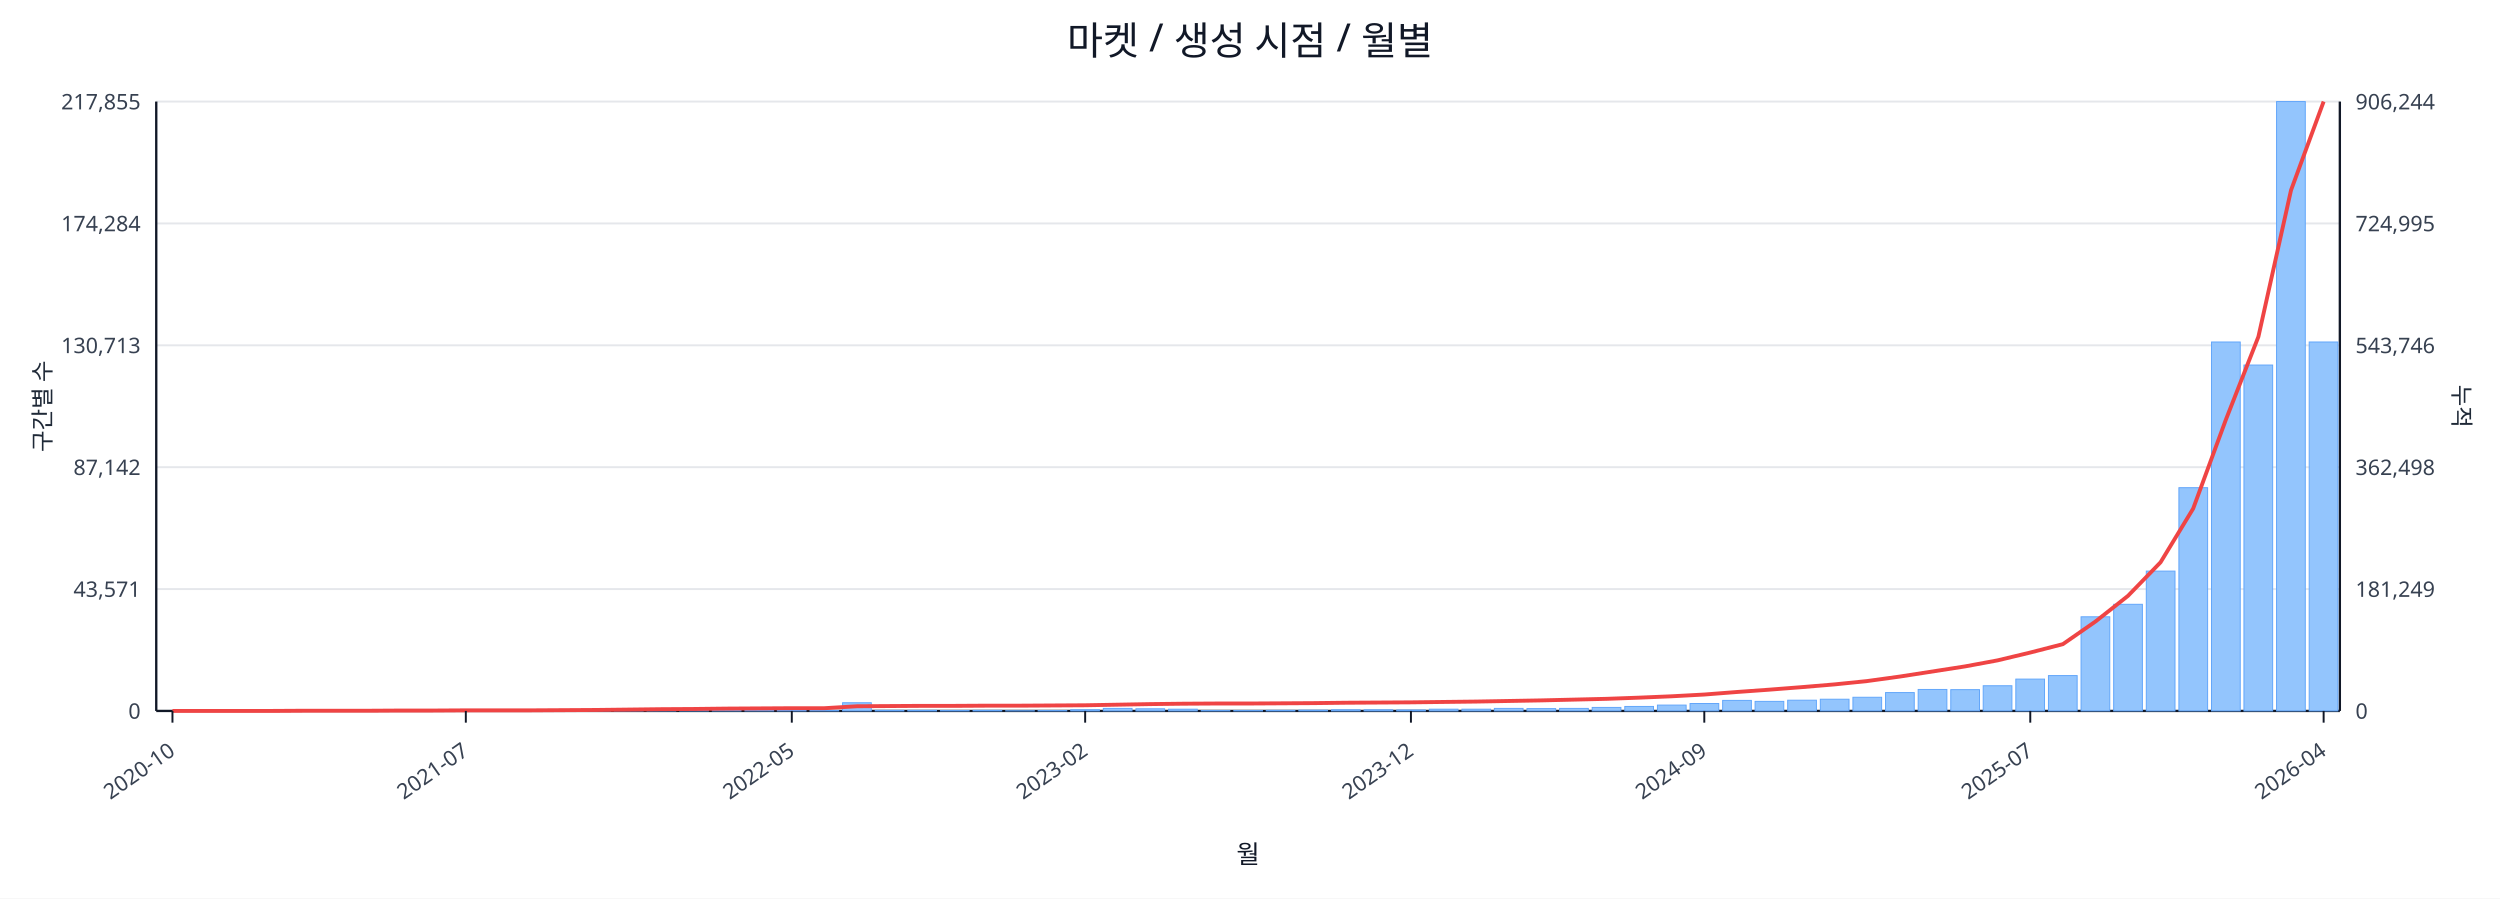
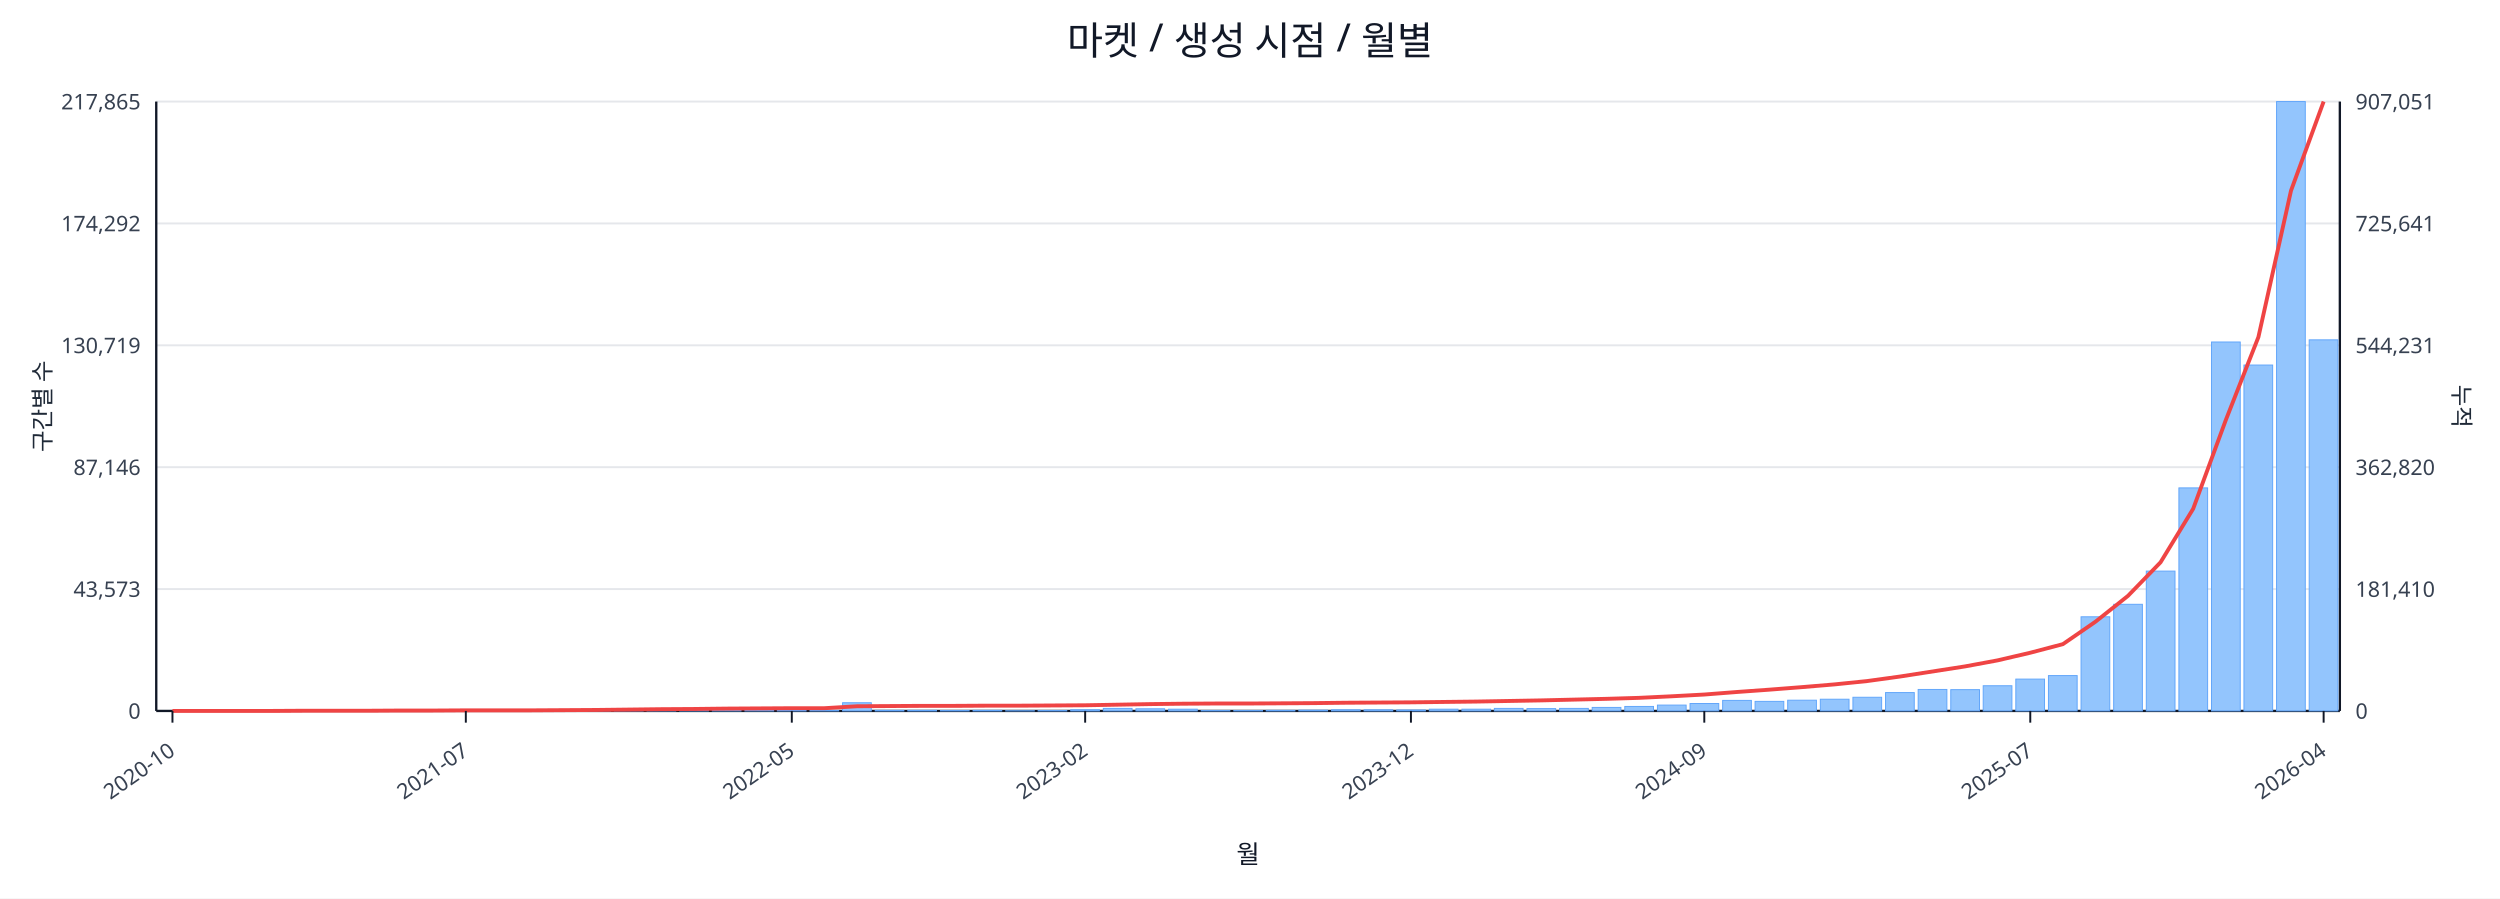
<svg xmlns="http://www.w3.org/2000/svg" width="1280" height="460" viewBox="0 0 1280 460">
  <rect x="0" y="0" width="100%" height="100%" fill="#ffffff" />
  <text x="640.0" y="28" font-size="20" text-anchor="middle" font-family="sans-serif" fill="#111827">마켓 / 생성 시점 / 월별</text>
  <line x1="80.0" y1="52.0" x2="1198.0" y2="52.0" stroke="#e5e7eb" stroke-width="1" />
-   <text x="72.0" y="56.0" font-size="11" text-anchor="end" font-family="sans-serif" fill="#374151">217,855</text>
-   <text x="1206.0" y="56.0" font-size="11" text-anchor="start" font-family="sans-serif" fill="#374151">906,244</text>
+   <text x="72.0" y="56.0" font-size="11" text-anchor="end" font-family="sans-serif" fill="#374151">217,865</text>
+   <text x="1206.0" y="56.0" font-size="11" text-anchor="start" font-family="sans-serif" fill="#374151">907,051</text>
  <line x1="80.0" y1="114.4" x2="1198.0" y2="114.4" stroke="#e5e7eb" stroke-width="1" />
-   <text x="72.0" y="118.4" font-size="11" text-anchor="end" font-family="sans-serif" fill="#374151">174,284</text>
-   <text x="1206.0" y="118.4" font-size="11" text-anchor="start" font-family="sans-serif" fill="#374151">724,995</text>
+   <text x="72.0" y="118.4" font-size="11" text-anchor="end" font-family="sans-serif" fill="#374151">174,292</text>
+   <text x="1206.0" y="118.4" font-size="11" text-anchor="start" font-family="sans-serif" fill="#374151">725,641</text>
  <line x1="80.0" y1="176.8" x2="1198.0" y2="176.8" stroke="#e5e7eb" stroke-width="1" />
-   <text x="72.0" y="180.8" font-size="11" text-anchor="end" font-family="sans-serif" fill="#374151">130,713</text>
-   <text x="1206.0" y="180.8" font-size="11" text-anchor="start" font-family="sans-serif" fill="#374151">543,746</text>
+   <text x="72.0" y="180.8" font-size="11" text-anchor="end" font-family="sans-serif" fill="#374151">130,719</text>
+   <text x="1206.0" y="180.8" font-size="11" text-anchor="start" font-family="sans-serif" fill="#374151">544,231</text>
  <line x1="80.0" y1="239.2" x2="1198.0" y2="239.2" stroke="#e5e7eb" stroke-width="1" />
-   <text x="72.0" y="243.2" font-size="11" text-anchor="end" font-family="sans-serif" fill="#374151">87,142</text>
-   <text x="1206.0" y="243.2" font-size="11" text-anchor="start" font-family="sans-serif" fill="#374151">362,498</text>
+   <text x="72.0" y="243.2" font-size="11" text-anchor="end" font-family="sans-serif" fill="#374151">87,146</text>
+   <text x="1206.0" y="243.2" font-size="11" text-anchor="start" font-family="sans-serif" fill="#374151">362,820</text>
  <line x1="80.0" y1="301.6" x2="1198.0" y2="301.6" stroke="#e5e7eb" stroke-width="1" />
-   <text x="72.0" y="305.6" font-size="11" text-anchor="end" font-family="sans-serif" fill="#374151">43,571</text>
-   <text x="1206.0" y="305.6" font-size="11" text-anchor="start" font-family="sans-serif" fill="#374151">181,249</text>
+   <text x="72.0" y="305.6" font-size="11" text-anchor="end" font-family="sans-serif" fill="#374151">43,573</text>
+   <text x="1206.0" y="305.6" font-size="11" text-anchor="start" font-family="sans-serif" fill="#374151">181,410</text>
  <line x1="80.0" y1="364.0" x2="1198.0" y2="364.0" stroke="#e5e7eb" stroke-width="1" />
  <text x="72.0" y="368.0" font-size="11" text-anchor="end" font-family="sans-serif" fill="#374151">0</text>
  <text x="1206.0" y="368.0" font-size="11" text-anchor="start" font-family="sans-serif" fill="#374151">0</text>
  <line x1="80.0" y1="364.0" x2="1198.0" y2="364.0" stroke="#111827" stroke-width="1.2" />
  <line x1="80.0" y1="52.0" x2="80.0" y2="364.0" stroke="#111827" stroke-width="1.2" />
  <line x1="1198.0" y1="52.0" x2="1198.0" y2="364.0" stroke="#111827" stroke-width="1.2" />
  <rect x="81.0" y="364.0" width="14.7" height="0.0" fill="#93c5fd" stroke="#60a5fa" stroke-width="0.5" />
  <rect x="97.7" y="364.0" width="14.7" height="0.0" fill="#93c5fd" stroke="#60a5fa" stroke-width="0.5" />
  <rect x="114.4" y="364.0" width="14.7" height="0.0" fill="#93c5fd" stroke="#60a5fa" stroke-width="0.5" />
  <rect x="131.1" y="363.9" width="14.7" height="0.1" fill="#93c5fd" stroke="#60a5fa" stroke-width="0.5" />
  <rect x="147.7" y="363.9" width="14.7" height="0.1" fill="#93c5fd" stroke="#60a5fa" stroke-width="0.5" />
  <rect x="164.4" y="363.9" width="14.7" height="0.1" fill="#93c5fd" stroke="#60a5fa" stroke-width="0.5" />
  <rect x="181.1" y="363.9" width="14.7" height="0.1" fill="#93c5fd" stroke="#60a5fa" stroke-width="0.5" />
  <rect x="197.8" y="363.8" width="14.7" height="0.2" fill="#93c5fd" stroke="#60a5fa" stroke-width="0.5" />
  <rect x="214.5" y="363.7" width="14.7" height="0.3" fill="#93c5fd" stroke="#60a5fa" stroke-width="0.5" />
  <rect x="231.2" y="363.8" width="14.7" height="0.2" fill="#93c5fd" stroke="#60a5fa" stroke-width="0.5" />
  <rect x="247.9" y="363.8" width="14.7" height="0.2" fill="#93c5fd" stroke="#60a5fa" stroke-width="0.5" />
  <rect x="264.6" y="363.9" width="14.7" height="0.1" fill="#93c5fd" stroke="#60a5fa" stroke-width="0.5" />
  <rect x="281.2" y="363.7" width="14.7" height="0.3" fill="#93c5fd" stroke="#60a5fa" stroke-width="0.5" />
  <rect x="297.9" y="363.4" width="14.7" height="0.6" fill="#93c5fd" stroke="#60a5fa" stroke-width="0.5" />
  <rect x="314.6" y="363.5" width="14.7" height="0.5" fill="#93c5fd" stroke="#60a5fa" stroke-width="0.5" />
  <rect x="331.3" y="363.1" width="14.7" height="0.9" fill="#93c5fd" stroke="#60a5fa" stroke-width="0.5" />
  <rect x="348.0" y="363.5" width="14.7" height="0.5" fill="#93c5fd" stroke="#60a5fa" stroke-width="0.5" />
  <rect x="364.7" y="363.3" width="14.7" height="0.7" fill="#93c5fd" stroke="#60a5fa" stroke-width="0.5" />
  <rect x="381.4" y="363.4" width="14.7" height="0.6" fill="#93c5fd" stroke="#60a5fa" stroke-width="0.5" />
  <rect x="398.0" y="363.6" width="14.7" height="0.4" fill="#93c5fd" stroke="#60a5fa" stroke-width="0.5" />
  <rect x="414.7" y="363.8" width="14.7" height="0.2" fill="#93c5fd" stroke="#60a5fa" stroke-width="0.5" />
  <rect x="431.4" y="359.8" width="14.7" height="4.2" fill="#93c5fd" stroke="#60a5fa" stroke-width="0.5" />
  <rect x="448.1" y="363.7" width="14.7" height="0.3" fill="#93c5fd" stroke="#60a5fa" stroke-width="0.5" />
  <rect x="464.8" y="363.7" width="14.7" height="0.3" fill="#93c5fd" stroke="#60a5fa" stroke-width="0.5" />
  <rect x="481.5" y="363.8" width="14.7" height="0.2" fill="#93c5fd" stroke="#60a5fa" stroke-width="0.5" />
  <rect x="498.2" y="363.7" width="14.7" height="0.3" fill="#93c5fd" stroke="#60a5fa" stroke-width="0.5" />
  <rect x="514.9" y="363.9" width="14.7" height="0.1" fill="#93c5fd" stroke="#60a5fa" stroke-width="0.5" />
  <rect x="531.5" y="363.8" width="14.7" height="0.2" fill="#93c5fd" stroke="#60a5fa" stroke-width="0.5" />
  <rect x="548.2" y="363.4" width="14.7" height="0.6" fill="#93c5fd" stroke="#60a5fa" stroke-width="0.5" />
  <rect x="564.9" y="362.7" width="14.7" height="1.3" fill="#93c5fd" stroke="#60a5fa" stroke-width="0.5" />
  <rect x="581.6" y="362.9" width="14.7" height="1.1" fill="#93c5fd" stroke="#60a5fa" stroke-width="0.5" />
  <rect x="598.3" y="363.1" width="14.7" height="0.9" fill="#93c5fd" stroke="#60a5fa" stroke-width="0.5" />
  <rect x="615.0" y="363.8" width="14.7" height="0.2" fill="#93c5fd" stroke="#60a5fa" stroke-width="0.5" />
  <rect x="631.7" y="363.8" width="14.7" height="0.2" fill="#93c5fd" stroke="#60a5fa" stroke-width="0.5" />
  <rect x="648.3" y="363.7" width="14.7" height="0.3" fill="#93c5fd" stroke="#60a5fa" stroke-width="0.5" />
  <rect x="665.0" y="363.6" width="14.7" height="0.4" fill="#93c5fd" stroke="#60a5fa" stroke-width="0.5" />
  <rect x="681.7" y="363.4" width="14.7" height="0.6" fill="#93c5fd" stroke="#60a5fa" stroke-width="0.5" />
  <rect x="698.4" y="363.4" width="14.7" height="0.6" fill="#93c5fd" stroke="#60a5fa" stroke-width="0.5" />
  <rect x="715.1" y="363.5" width="14.7" height="0.5" fill="#93c5fd" stroke="#60a5fa" stroke-width="0.5" />
  <rect x="731.8" y="363.1" width="14.7" height="0.9" fill="#93c5fd" stroke="#60a5fa" stroke-width="0.5" />
  <rect x="748.5" y="363.1" width="14.7" height="0.9" fill="#93c5fd" stroke="#60a5fa" stroke-width="0.5" />
  <rect x="765.1" y="362.7" width="14.7" height="1.3" fill="#93c5fd" stroke="#60a5fa" stroke-width="0.5" />
  <rect x="781.8" y="362.8" width="14.7" height="1.2" fill="#93c5fd" stroke="#60a5fa" stroke-width="0.5" />
  <rect x="798.5" y="362.7" width="14.7" height="1.3" fill="#93c5fd" stroke="#60a5fa" stroke-width="0.5" />
  <rect x="815.2" y="362.2" width="14.7" height="1.8" fill="#93c5fd" stroke="#60a5fa" stroke-width="0.5" />
  <rect x="831.9" y="361.7" width="14.7" height="2.3" fill="#93c5fd" stroke="#60a5fa" stroke-width="0.5" />
  <rect x="848.6" y="361.0" width="14.7" height="3.0" fill="#93c5fd" stroke="#60a5fa" stroke-width="0.5" />
  <rect x="865.3" y="360.2" width="14.7" height="3.8" fill="#93c5fd" stroke="#60a5fa" stroke-width="0.5" />
  <rect x="882.0" y="358.6" width="14.7" height="5.4" fill="#93c5fd" stroke="#60a5fa" stroke-width="0.5" />
  <rect x="898.6" y="359.1" width="14.7" height="4.9" fill="#93c5fd" stroke="#60a5fa" stroke-width="0.5" />
  <rect x="915.3" y="358.5" width="14.7" height="5.5" fill="#93c5fd" stroke="#60a5fa" stroke-width="0.5" />
  <rect x="932.0" y="358.0" width="14.7" height="6.0" fill="#93c5fd" stroke="#60a5fa" stroke-width="0.5" />
  <rect x="948.7" y="357.0" width="14.7" height="7.0" fill="#93c5fd" stroke="#60a5fa" stroke-width="0.5" />
  <rect x="965.4" y="354.6" width="14.7" height="9.4" fill="#93c5fd" stroke="#60a5fa" stroke-width="0.5" />
  <rect x="982.1" y="353.0" width="14.7" height="11.0" fill="#93c5fd" stroke="#60a5fa" stroke-width="0.5" />
  <rect x="998.8" y="353.1" width="14.7" height="10.9" fill="#93c5fd" stroke="#60a5fa" stroke-width="0.5" />
  <rect x="1015.4" y="351.1" width="14.7" height="12.9" fill="#93c5fd" stroke="#60a5fa" stroke-width="0.5" />
  <rect x="1032.1" y="347.7" width="14.7" height="16.3" fill="#93c5fd" stroke="#60a5fa" stroke-width="0.5" />
  <rect x="1048.8" y="345.9" width="14.7" height="18.1" fill="#93c5fd" stroke="#60a5fa" stroke-width="0.5" />
  <rect x="1065.5" y="315.8" width="14.7" height="48.2" fill="#93c5fd" stroke="#60a5fa" stroke-width="0.5" />
  <rect x="1082.2" y="309.4" width="14.7" height="54.6" fill="#93c5fd" stroke="#60a5fa" stroke-width="0.5" />
  <rect x="1098.9" y="292.4" width="14.7" height="71.6" fill="#93c5fd" stroke="#60a5fa" stroke-width="0.5" />
-   <rect x="1115.6" y="249.7" width="14.7" height="114.3" fill="#93c5fd" stroke="#60a5fa" stroke-width="0.5" />
+   <rect x="1115.6" y="249.8" width="14.7" height="114.2" fill="#93c5fd" stroke="#60a5fa" stroke-width="0.5" />
  <rect x="1132.3" y="175.1" width="14.7" height="188.9" fill="#93c5fd" stroke="#60a5fa" stroke-width="0.5" />
  <rect x="1148.9" y="186.9" width="14.7" height="177.1" fill="#93c5fd" stroke="#60a5fa" stroke-width="0.5" />
  <rect x="1165.6" y="52.0" width="14.7" height="312.0" fill="#93c5fd" stroke="#60a5fa" stroke-width="0.5" />
-   <rect x="1182.3" y="175.1" width="14.7" height="188.9" fill="#93c5fd" stroke="#60a5fa" stroke-width="0.5" />
-   <polyline fill="none" stroke="#ef4444" stroke-width="2" points="88.3,364.0 105.0,364.0 121.7,364.0 138.4,364.0 155.1,363.9 171.8,363.9 188.5,363.9 205.1,363.8 221.8,363.8 238.5,363.7 255.2,363.7 271.9,363.7 288.6,363.6 305.3,363.5 322.0,363.3 338.6,363.1 355.3,363.0 372.0,362.8 388.7,362.7 405.4,362.6 422.1,362.6 438.8,361.6 455.4,361.5 472.1,361.4 488.8,361.4 505.5,361.3 522.2,361.3 538.9,361.2 555.6,361.1 572.3,360.8 588.9,360.5 605.6,360.3 622.3,360.2 639.0,360.2 655.7,360.1 672.4,360.0 689.1,359.8 705.7,359.7 722.4,359.6 739.1,359.4 755.8,359.2 772.5,358.9 789.2,358.6 805.9,358.2 822.6,357.8 839.2,357.2 855.9,356.5 872.6,355.6 889.3,354.3 906.0,353.1 922.7,351.8 939.4,350.4 956.0,348.7 972.7,346.4 989.4,343.8 1006.1,341.2 1022.8,338.1 1039.5,334.1 1056.2,329.8 1072.9,318.2 1089.5,305.1 1106.2,287.9 1122.9,260.4 1139.6,215.0 1156.3,172.4 1173.0,97.4 1189.7,52.0" />
+   <rect x="1182.3" y="174.0" width="14.7" height="190.0" fill="#93c5fd" stroke="#60a5fa" stroke-width="0.5" />
+   <polyline fill="none" stroke="#ef4444" stroke-width="2" points="88.3,364.0 105.0,364.0 121.7,364.0 138.4,364.0 155.1,363.9 171.8,363.9 188.5,363.9 205.1,363.8 221.8,363.8 238.5,363.7 255.2,363.7 271.9,363.7 288.6,363.6 305.3,363.5 322.0,363.3 338.6,363.1 355.3,363.0 372.0,362.8 388.7,362.7 405.4,362.6 422.1,362.6 438.8,361.6 455.4,361.5 472.1,361.4 488.8,361.4 505.5,361.3 522.2,361.3 538.9,361.2 555.6,361.1 572.3,360.8 588.9,360.5 605.6,360.3 622.3,360.2 639.0,360.2 655.7,360.1 672.4,360.0 689.1,359.8 705.7,359.7 722.4,359.6 739.1,359.4 755.8,359.2 772.5,358.9 789.2,358.6 805.9,358.2 822.6,357.8 839.2,357.3 855.9,356.5 872.6,355.6 889.3,354.3 906.0,353.1 922.7,351.8 939.4,350.4 956.0,348.7 972.7,346.4 989.4,343.8 1006.1,341.2 1022.8,338.1 1039.5,334.2 1056.2,329.8 1072.9,318.3 1089.5,305.1 1106.2,287.9 1122.9,260.5 1139.6,215.1 1156.3,172.6 1173.0,97.6 1189.7,52.0" />
  <line x1="88.3" y1="364.0" x2="88.3" y2="370.0" stroke="#111827" stroke-width="1" />
  <text x="90.3" y="386.0" font-size="11" text-anchor="end" transform="rotate(-35 90.3 386.0)" font-family="sans-serif" fill="#374151">2020-10</text>
  <line x1="238.5" y1="364.0" x2="238.5" y2="370.0" stroke="#111827" stroke-width="1" />
  <text x="240.5" y="386.0" font-size="11" text-anchor="end" transform="rotate(-35 240.5 386.0)" font-family="sans-serif" fill="#374151">2021-07</text>
  <line x1="405.4" y1="364.0" x2="405.4" y2="370.0" stroke="#111827" stroke-width="1" />
  <text x="407.4" y="386.0" font-size="11" text-anchor="end" transform="rotate(-35 407.4 386.0)" font-family="sans-serif" fill="#374151">2022-05</text>
  <line x1="555.6" y1="364.0" x2="555.6" y2="370.0" stroke="#111827" stroke-width="1" />
  <text x="557.6" y="386.0" font-size="11" text-anchor="end" transform="rotate(-35 557.6 386.0)" font-family="sans-serif" fill="#374151">2023-02</text>
  <line x1="722.4" y1="364.0" x2="722.4" y2="370.0" stroke="#111827" stroke-width="1" />
  <text x="724.4" y="386.0" font-size="11" text-anchor="end" transform="rotate(-35 724.4 386.0)" font-family="sans-serif" fill="#374151">2023-12</text>
  <line x1="872.6" y1="364.0" x2="872.6" y2="370.0" stroke="#111827" stroke-width="1" />
  <text x="874.6" y="386.0" font-size="11" text-anchor="end" transform="rotate(-35 874.6 386.0)" font-family="sans-serif" fill="#374151">2024-09</text>
  <line x1="1039.5" y1="364.0" x2="1039.5" y2="370.0" stroke="#111827" stroke-width="1" />
  <text x="1041.5" y="386.0" font-size="11" text-anchor="end" transform="rotate(-35 1041.5 386.0)" font-family="sans-serif" fill="#374151">2025-07</text>
  <line x1="1189.7" y1="364.0" x2="1189.7" y2="370.0" stroke="#111827" stroke-width="1" />
  <text x="1191.7" y="386.0" font-size="11" text-anchor="end" transform="rotate(-35 1191.7 386.0)" font-family="sans-serif" fill="#374151">2026-04</text>
  <text x="26" y="208.0" font-size="12" transform="rotate(-90 26 208.0)" text-anchor="middle" font-family="sans-serif" fill="#1f2937">구간별 수</text>
  <text x="1256.0" y="208.0" font-size="12" transform="rotate(90 1256.0 208.0)" text-anchor="middle" font-family="sans-serif" fill="#1f2937">누적</text>
  <text x="639.0" y="442.0" font-size="13" text-anchor="middle" font-family="sans-serif" fill="#111827">월</text>
</svg>
